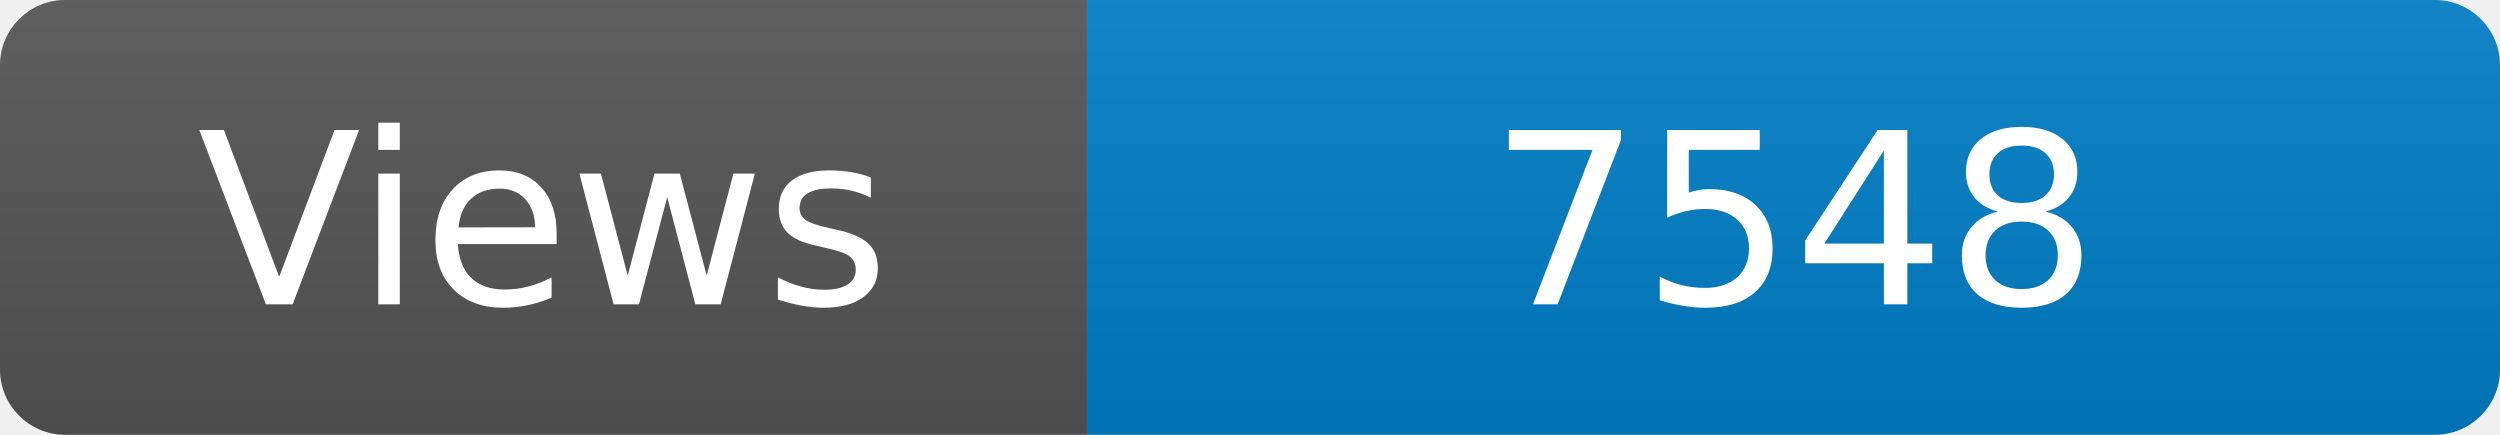
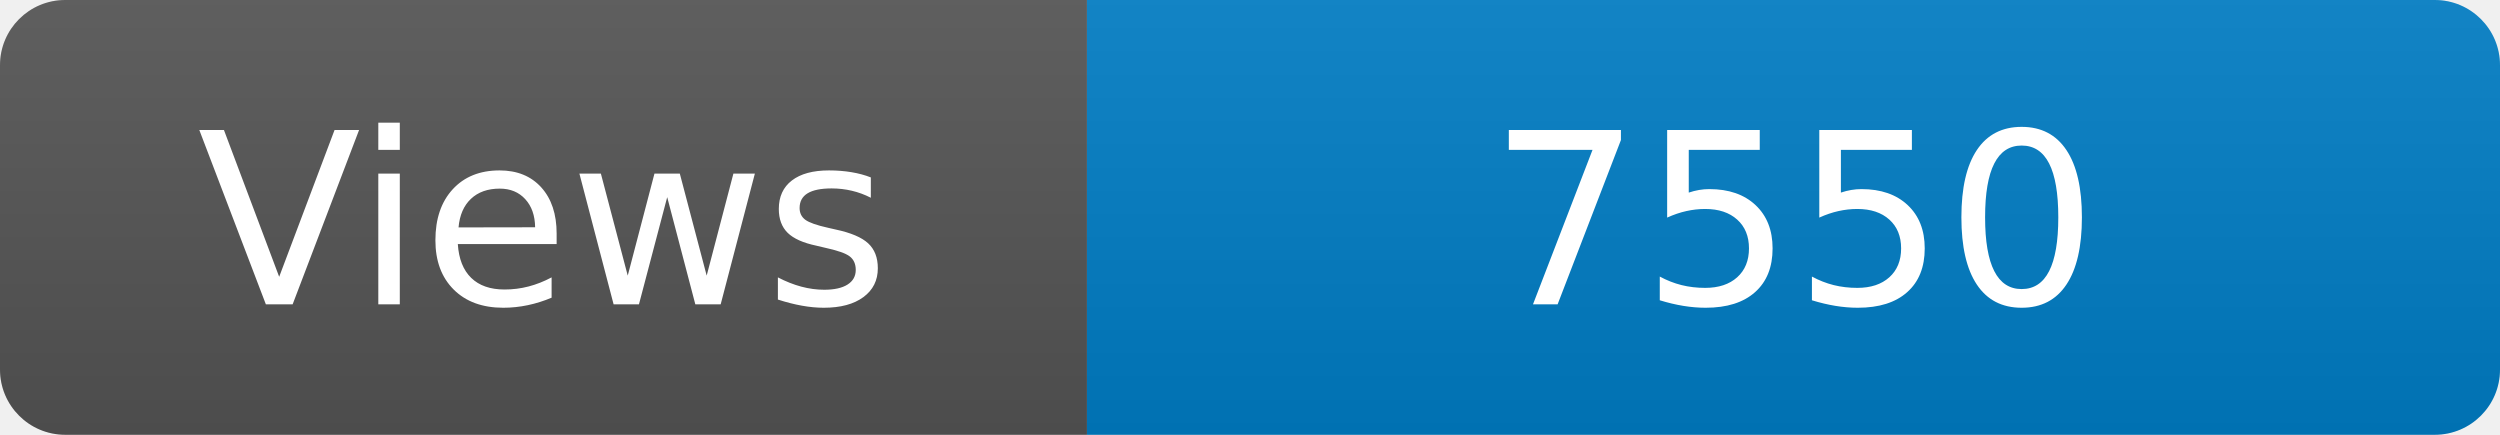
<svg xmlns="http://www.w3.org/2000/svg" width="115" height="20" role="img" aria-label="Maintained?: yes">
  <linearGradient id="s" x2="0" y2="100%">
    <stop offset="0" stop-color="#bbb" stop-opacity=".1" />
    <stop offset="1" stop-opacity=".1" />
  </linearGradient>
  <clipPath id="r">
    <rect width="115" height="20" rx="3" fill="#fff" />
  </clipPath>
  <g clip-path="url(#r)">
    <rect width="50" height="20" fill="#555" />
    <rect x="50" width="160" height="20" fill="#007ec6" />
    <rect width="115" height="20" fill="url(#s)" />
  </g>
  <g fill="#fff" text-anchor="middle" font-family="Verdana,Geneva,DejaVu Sans,sans-serif" font-size="110">
    <text x="250" y="140" transform="scale(.1)" fill="#fff">Views</text>
-     <text x="825" y="140" transform="scale(.1)" fill="#fff">7548</text>
+     <text x="825" y="140" transform="scale(.1)" fill="#fff">7550</text>
  </g>
</svg>
